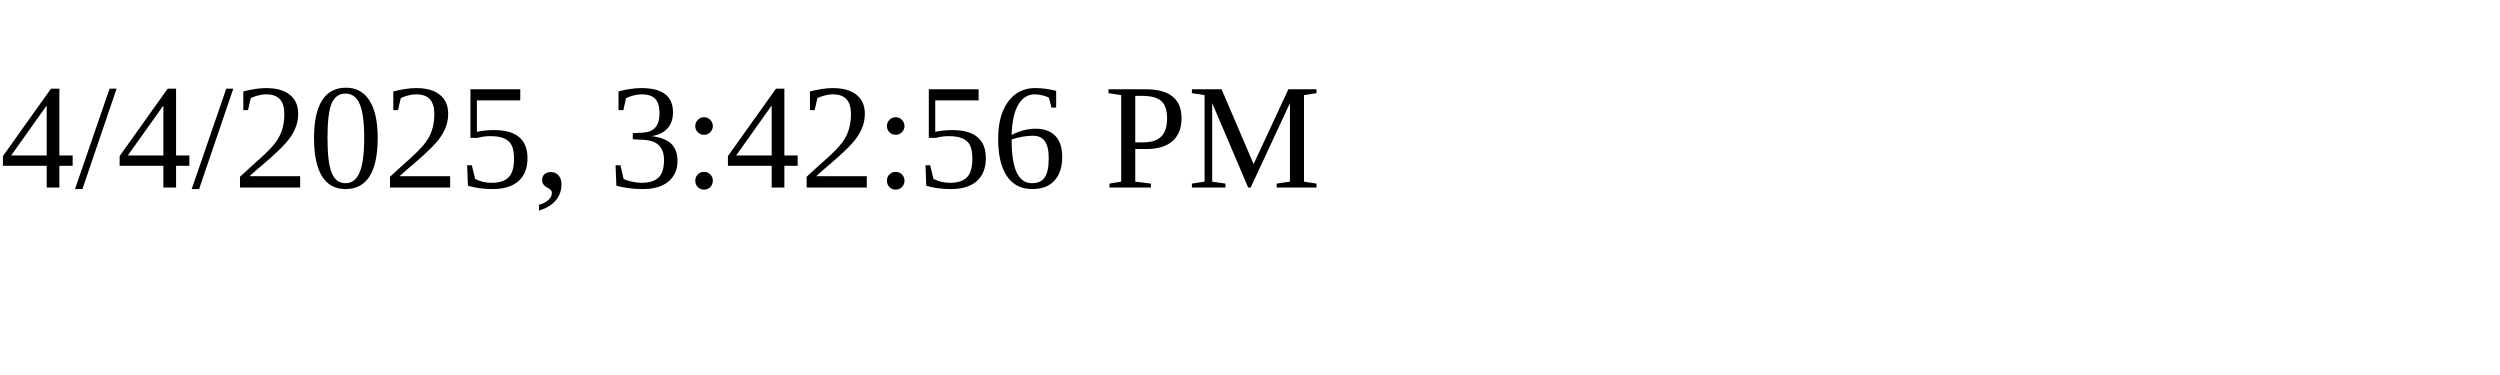
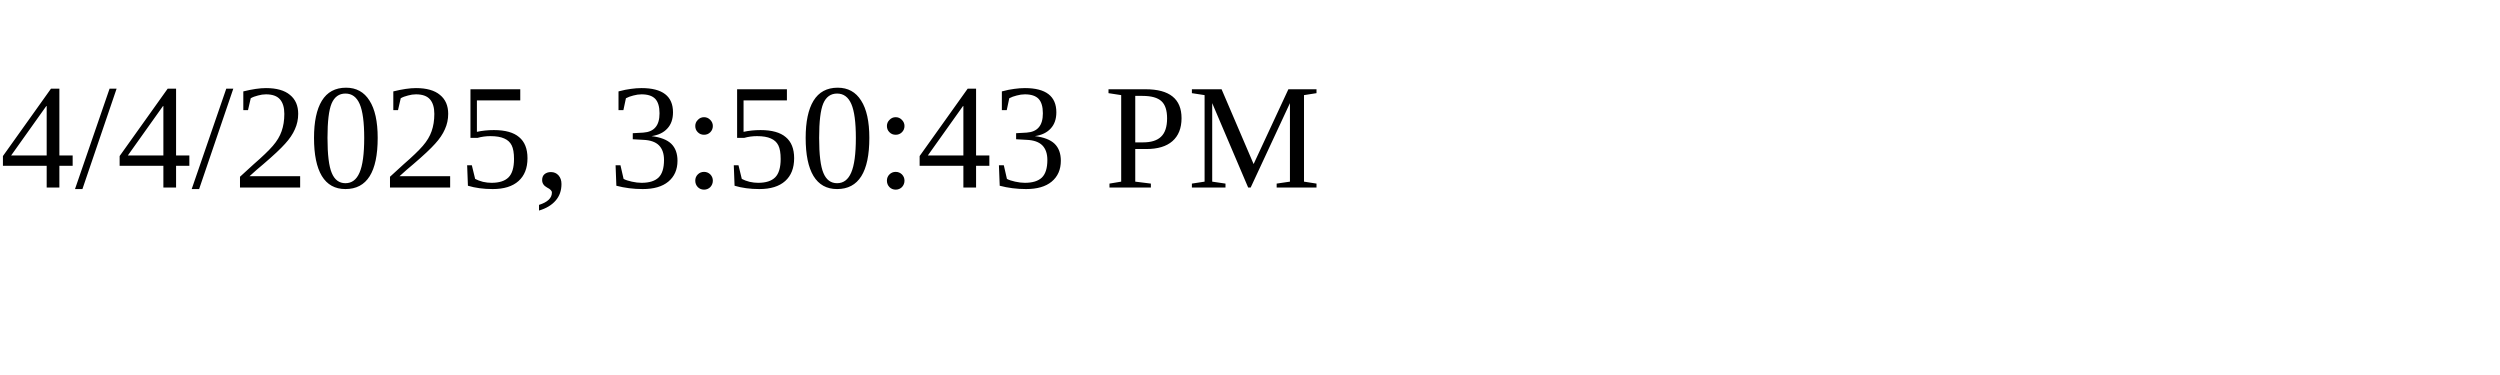
<svg xmlns="http://www.w3.org/2000/svg" height="30" width="200">
-   <text x="0" y="15">4/4/2025, 3:42:56 PM</text>
+   <text x="0" y="15">4/4/2025, 3:50:43 PM</text>
</svg>
